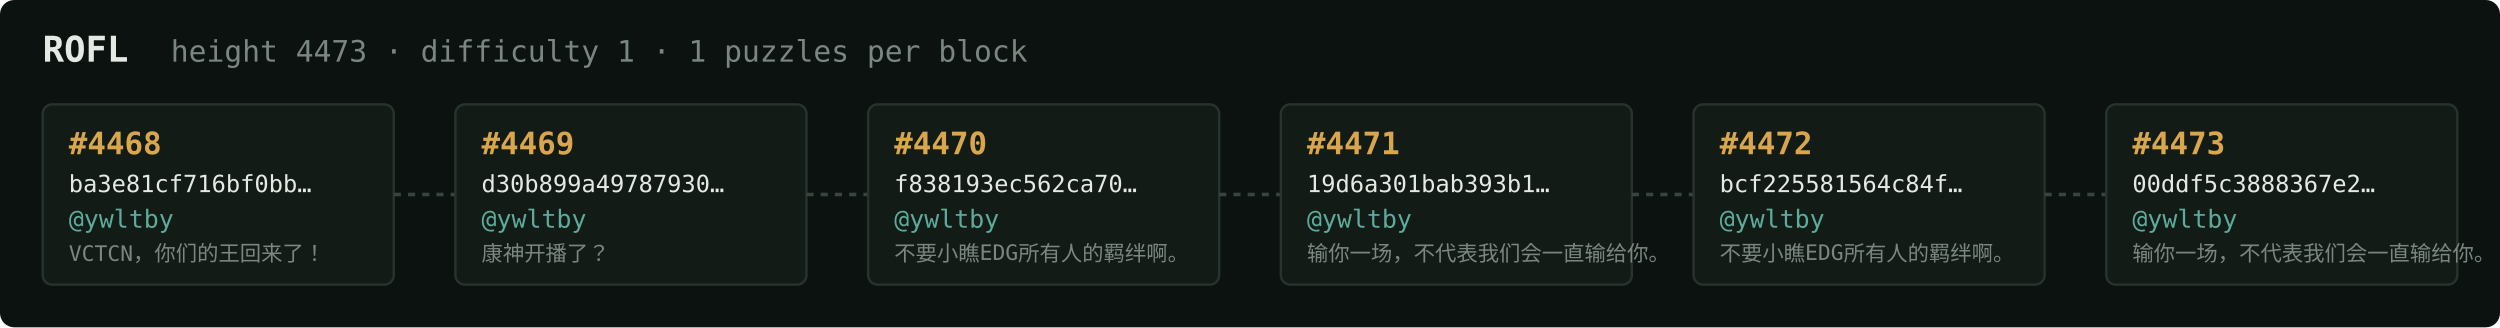
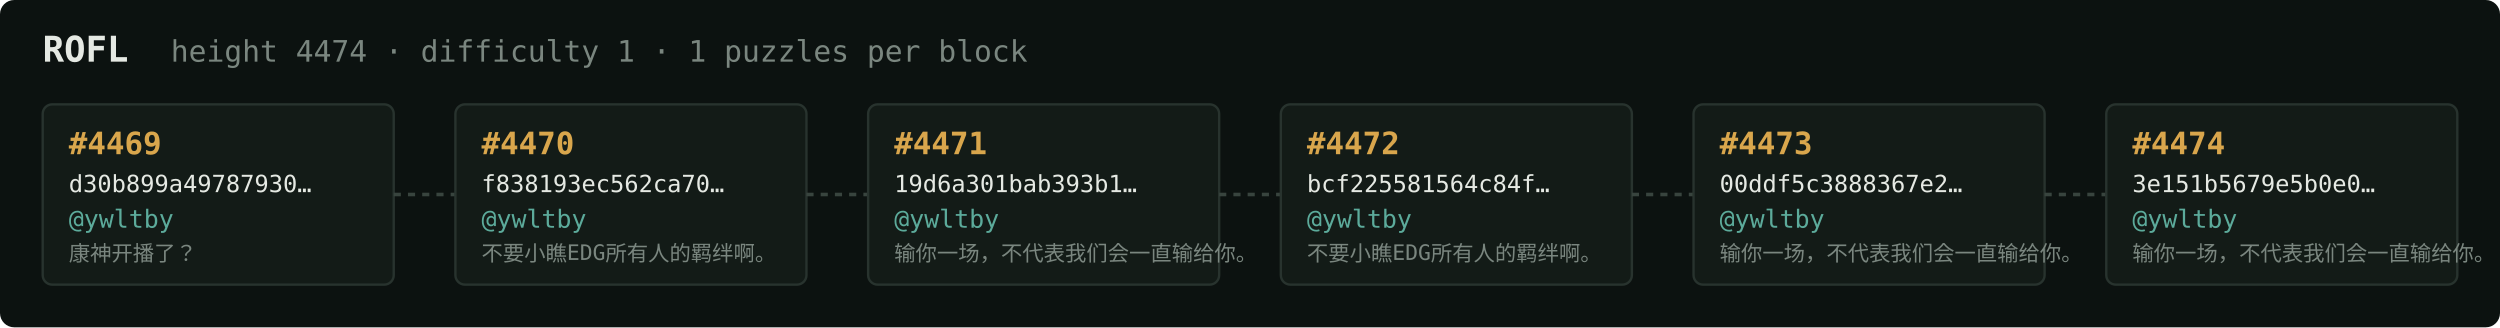
<svg xmlns="http://www.w3.org/2000/svg" width="1054" height="138" viewBox="0 0 1054 138" font-family="ui-monospace,SFMono-Regular,Menlo,monospace">
  <rect fill="#0c1210" width="1054" height="138" rx="6" />
  <text x="18" y="26" fill="#e5e9e3" font-size="15" font-weight="700">ROFL</text>
-   <text x="72" y="26" fill="#7a867f" font-size="12.5">height 4473 · difficulty 1 · 1 puzzles per block</text>
+   <text x="72" y="26" fill="#7a867f" font-size="12.5">height 4474 · difficulty 1 · 1 puzzles per block</text>
  <rect x="18" y="44" width="148" height="76" rx="4" fill="#131b17" stroke="#28332e" stroke-width="1" />
-   <text x="29" y="65" fill="#d9a64c" font-size="13" font-weight="700">#4468</text>
-   <text x="29" y="81" fill="#e5e9e3" font-size="10">ba3e81cf716bf0bb…</text>
+   <text x="29" y="65" fill="#d9a64c" font-size="13" font-weight="700">#4469</text>
+   <text x="29" y="81" fill="#e5e9e3" font-size="10">d30b899a49787930…</text>
  <text x="29" y="96" fill="#5cab9b" font-size="10.5">@ywltby</text>
-   <text x="29" y="110" fill="#7a867f" font-size="9">VCTCN，你们的王回来了！</text>
+   <text x="29" y="110" fill="#7a867f" font-size="9">康神开播了？</text>
  <line x1="166" y1="82.0" x2="192" y2="82.0" stroke="#38443e" stroke-width="1.5" stroke-dasharray="3 3" />
  <rect x="192" y="44" width="148" height="76" rx="4" fill="#131b17" stroke="#28332e" stroke-width="1" />
-   <text x="203" y="65" fill="#d9a64c" font-size="13" font-weight="700">#4469</text>
-   <text x="203" y="81" fill="#e5e9e3" font-size="10">d30b899a49787930…</text>
+   <text x="203" y="65" fill="#d9a64c" font-size="13" font-weight="700">#4470</text>
+   <text x="203" y="81" fill="#e5e9e3" font-size="10">f838193ec562ca70…</text>
  <text x="203" y="96" fill="#5cab9b" font-size="10.5">@ywltby</text>
-   <text x="203" y="110" fill="#7a867f" font-size="9">康神开播了？</text>
+   <text x="203" y="110" fill="#7a867f" font-size="9">不要小瞧EDG所有人的羁绊啊。</text>
  <line x1="340" y1="82.0" x2="366" y2="82.0" stroke="#38443e" stroke-width="1.5" stroke-dasharray="3 3" />
  <rect x="366" y="44" width="148" height="76" rx="4" fill="#131b17" stroke="#28332e" stroke-width="1" />
-   <text x="377" y="65" fill="#d9a64c" font-size="13" font-weight="700">#4470</text>
-   <text x="377" y="81" fill="#e5e9e3" font-size="10">f838193ec562ca70…</text>
+   <text x="377" y="65" fill="#d9a64c" font-size="13" font-weight="700">#4471</text>
+   <text x="377" y="81" fill="#e5e9e3" font-size="10">19d6a301bab393b1…</text>
  <text x="377" y="96" fill="#5cab9b" font-size="10.5">@ywltby</text>
-   <text x="377" y="110" fill="#7a867f" font-size="9">不要小瞧EDG所有人的羁绊啊。</text>
+   <text x="377" y="110" fill="#7a867f" font-size="9">输你一场，不代表我们会一直输给你。</text>
  <line x1="514" y1="82.0" x2="540" y2="82.0" stroke="#38443e" stroke-width="1.5" stroke-dasharray="3 3" />
  <rect x="540" y="44" width="148" height="76" rx="4" fill="#131b17" stroke="#28332e" stroke-width="1" />
-   <text x="551" y="65" fill="#d9a64c" font-size="13" font-weight="700">#4471</text>
-   <text x="551" y="81" fill="#e5e9e3" font-size="10">19d6a301bab393b1…</text>
+   <text x="551" y="65" fill="#d9a64c" font-size="13" font-weight="700">#4472</text>
+   <text x="551" y="81" fill="#e5e9e3" font-size="10">bcf225581564c84f…</text>
  <text x="551" y="96" fill="#5cab9b" font-size="10.5">@ywltby</text>
-   <text x="551" y="110" fill="#7a867f" font-size="9">输你一场，不代表我们会一直输给你。</text>
+   <text x="551" y="110" fill="#7a867f" font-size="9">不要小瞧EDG所有人的羁绊啊。</text>
  <line x1="688" y1="82.0" x2="714" y2="82.0" stroke="#38443e" stroke-width="1.5" stroke-dasharray="3 3" />
  <rect x="714" y="44" width="148" height="76" rx="4" fill="#131b17" stroke="#28332e" stroke-width="1" />
-   <text x="725" y="65" fill="#d9a64c" font-size="13" font-weight="700">#4472</text>
-   <text x="725" y="81" fill="#e5e9e3" font-size="10">bcf225581564c84f…</text>
+   <text x="725" y="65" fill="#d9a64c" font-size="13" font-weight="700">#4473</text>
+   <text x="725" y="81" fill="#e5e9e3" font-size="10">00ddf5c3888367e2…</text>
  <text x="725" y="96" fill="#5cab9b" font-size="10.5">@ywltby</text>
-   <text x="725" y="110" fill="#7a867f" font-size="9">不要小瞧EDG所有人的羁绊啊。</text>
+   <text x="725" y="110" fill="#7a867f" font-size="9">输你一场，不代表我们会一直输给你。</text>
  <line x1="862" y1="82.0" x2="888" y2="82.0" stroke="#38443e" stroke-width="1.5" stroke-dasharray="3 3" />
  <rect x="888" y="44" width="148" height="76" rx="4" fill="#131b17" stroke="#28332e" stroke-width="1" />
-   <text x="899" y="65" fill="#d9a64c" font-size="13" font-weight="700">#4473</text>
-   <text x="899" y="81" fill="#e5e9e3" font-size="10">00ddf5c3888367e2…</text>
+   <text x="899" y="65" fill="#d9a64c" font-size="13" font-weight="700">#4474</text>
+   <text x="899" y="81" fill="#e5e9e3" font-size="10">3e151b5679e5b0e0…</text>
  <text x="899" y="96" fill="#5cab9b" font-size="10.5">@ywltby</text>
  <text x="899" y="110" fill="#7a867f" font-size="9">输你一场，不代表我们会一直输给你。</text>
</svg>
